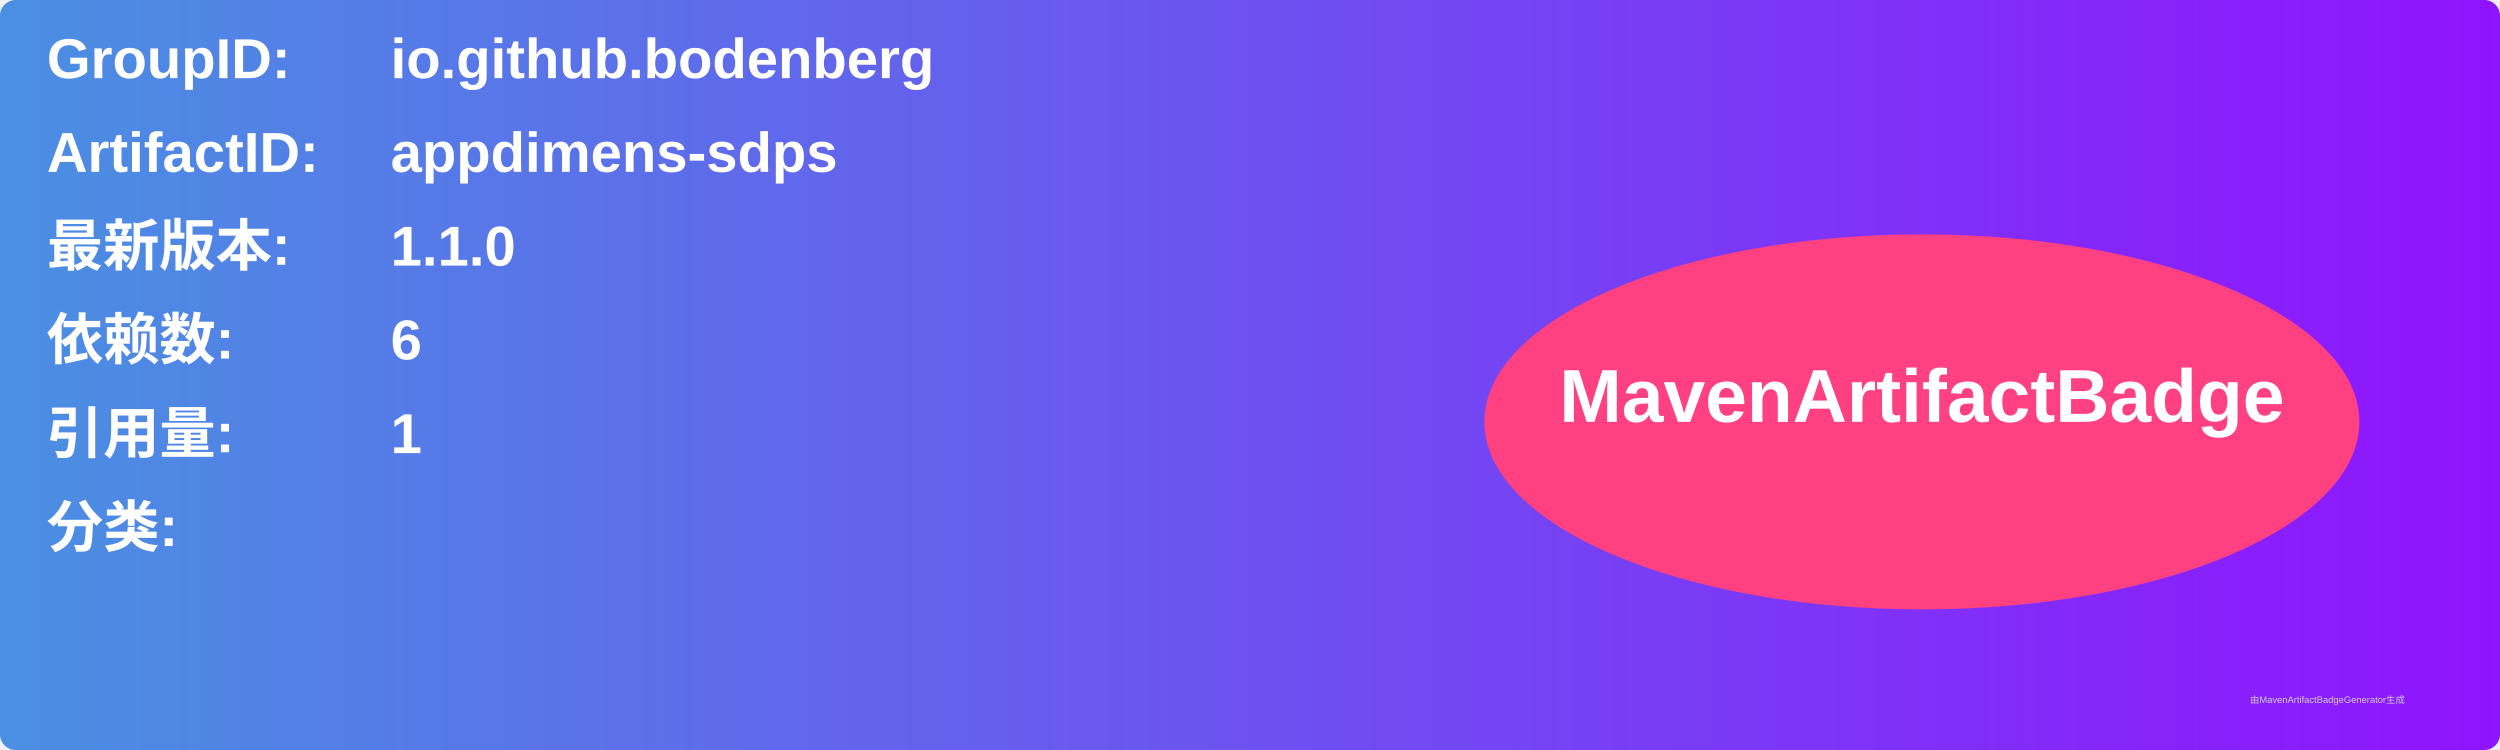
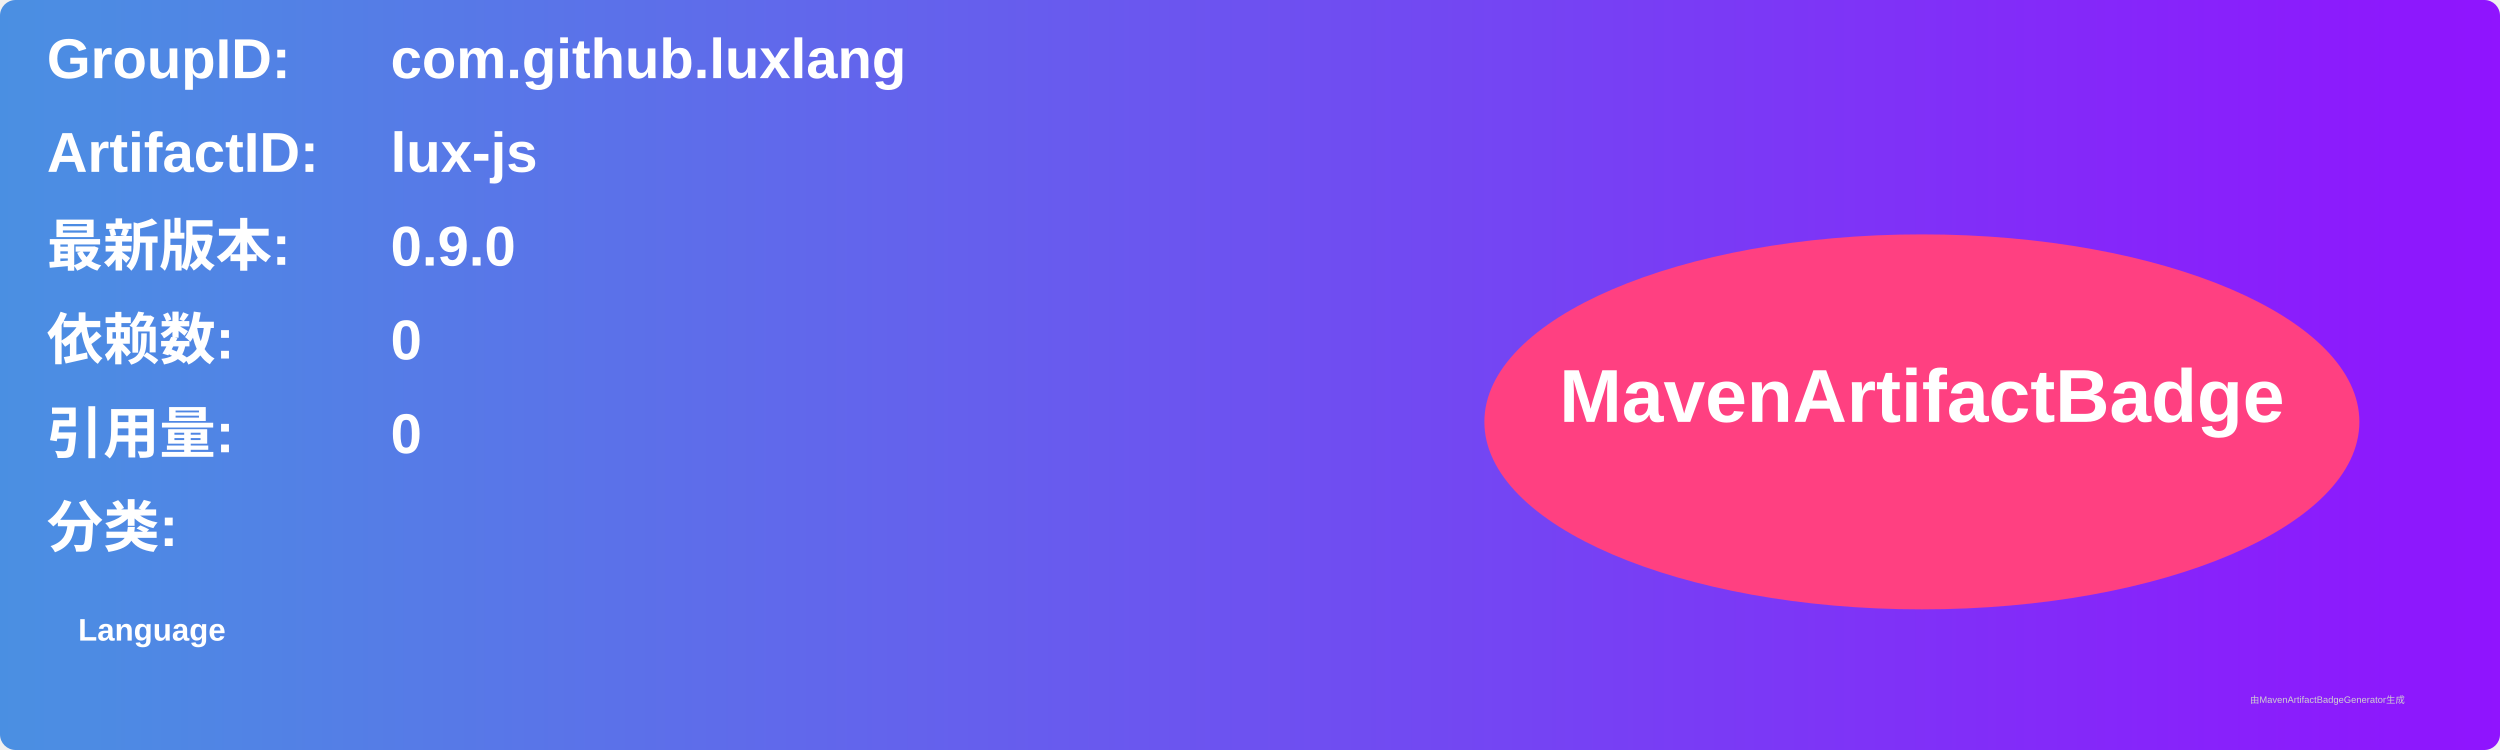
<svg xmlns="http://www.w3.org/2000/svg" width="800" height="240" viewBox="0 0 800 240">
  <linearGradient id="grad" x1="0%" y1="0%" x2="100%" y2="0%">
    <stop offset="0%" stop-color="#4a90e2" />
    <stop offset="100%" stop-color="#9013fe" />
  </linearGradient>
  <rect width="100%" height="100%" rx="5" ry="5" fill="url(#grad)" />
  <g transform="translate(15, 15)">
    <text x="0" y="10" font-family="Arial" font-size="18" fill="white" font-weight="bold" width="260">GroupID:</text>
-     <text x="110" y="10" font-family="Arial" font-size="18" fill="white" font-weight="bold" width="460">io.github.bodenberg</text>
+     <text x="110" y="10" font-family="Arial" font-size="18" fill="white" font-weight="bold" width="460">com.github.luxlang</text>
    <text x="0" y="40" font-family="Arial" font-size="18" fill="white" font-weight="bold" width="260">ArtifactID:</text>
-     <text x="110" y="40" font-family="Arial" font-size="18" fill="white" font-weight="bold" width="460">appdimens-sdps</text>
+     <text x="110" y="40" font-family="Arial" font-size="18" fill="white" font-weight="bold" width="460">lux-js</text>
    <text x="0" y="70" font-family="Arial" font-size="18" fill="white" font-weight="bold">最新版本:</text>
    <text x="110" y="70" font-family="Arial" font-size="18" fill="white" font-weight="bold">
-       <tspan font-weight="bold">1.1.0</tspan>
+       <tspan font-weight="bold">0.9.0</tspan>
    </text>
    <text x="0" y="100" font-family="Arial" font-size="18" fill="white" font-weight="bold">依赖数: </text>
    <text x="110" y="100" font-family="Arial" font-size="18" fill="white">
-       <tspan font-weight="bold">6</tspan>
+       <tspan font-weight="bold">0</tspan>
    </text>
    <text x="0" y="130" font-family="Arial" font-size="18" fill="white" font-weight="bold">引用量: </text>
    <text x="110" y="130" font-family="Arial" font-size="18" fill="white">
-       <tspan font-weight="bold">1</tspan>
+       <tspan font-weight="bold">0</tspan>
    </text>
    <text x="0" y="160" font-family="Arial" font-size="18" fill="white" font-weight="bold">分类:</text>
    <text x="10" y="190" font-family="Arial" font-size="10" fill="white">
-       <tspan font-weight="bold" />
+       <tspan font-weight="bold">Language</tspan>
    </text>
    <ellipse cx="600" cy="120" rx="140" ry="60" fill="#ff4081" />
    <text x="600" y="120" text-anchor="middle" font-family="Arial" font-size="24" fill="white" font-weight="bold">MavenArtifactBadge</text>
  </g>
  <text x="720" y="225" font-family="Arial" font-size="3" fill="#d0d0d0">由MavenArtifactBadgeGenerator生成</text>
</svg>
